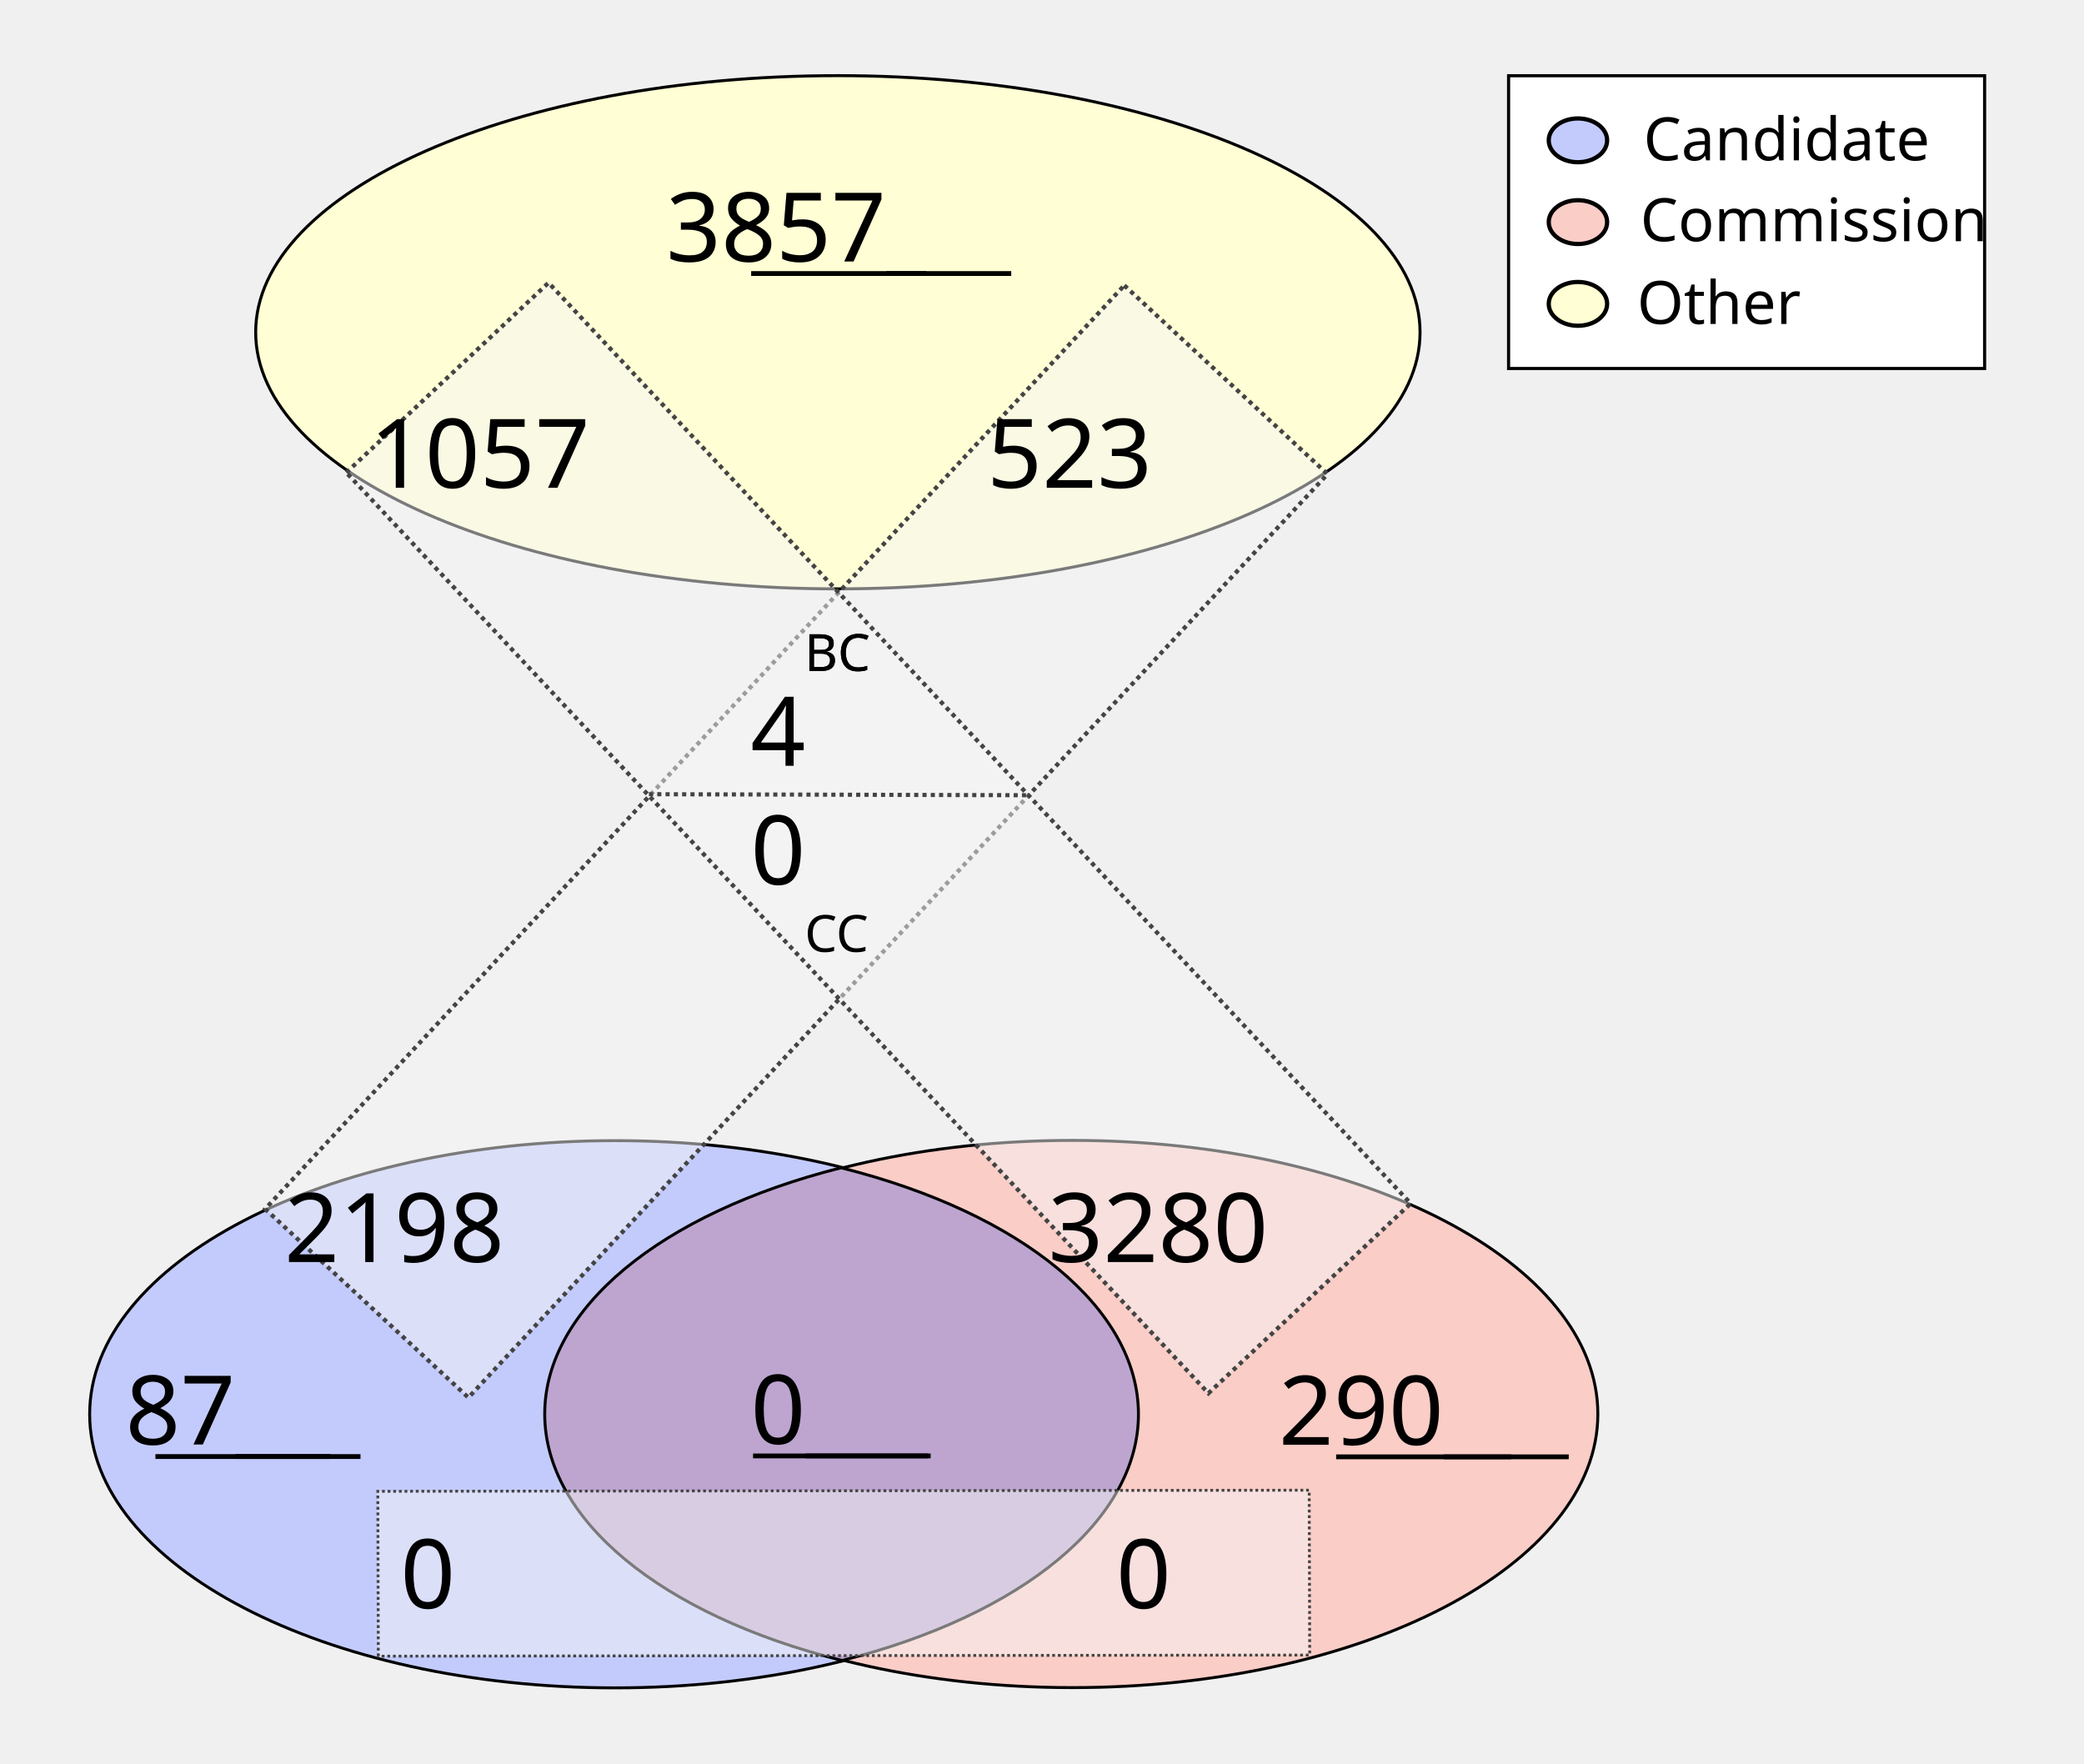
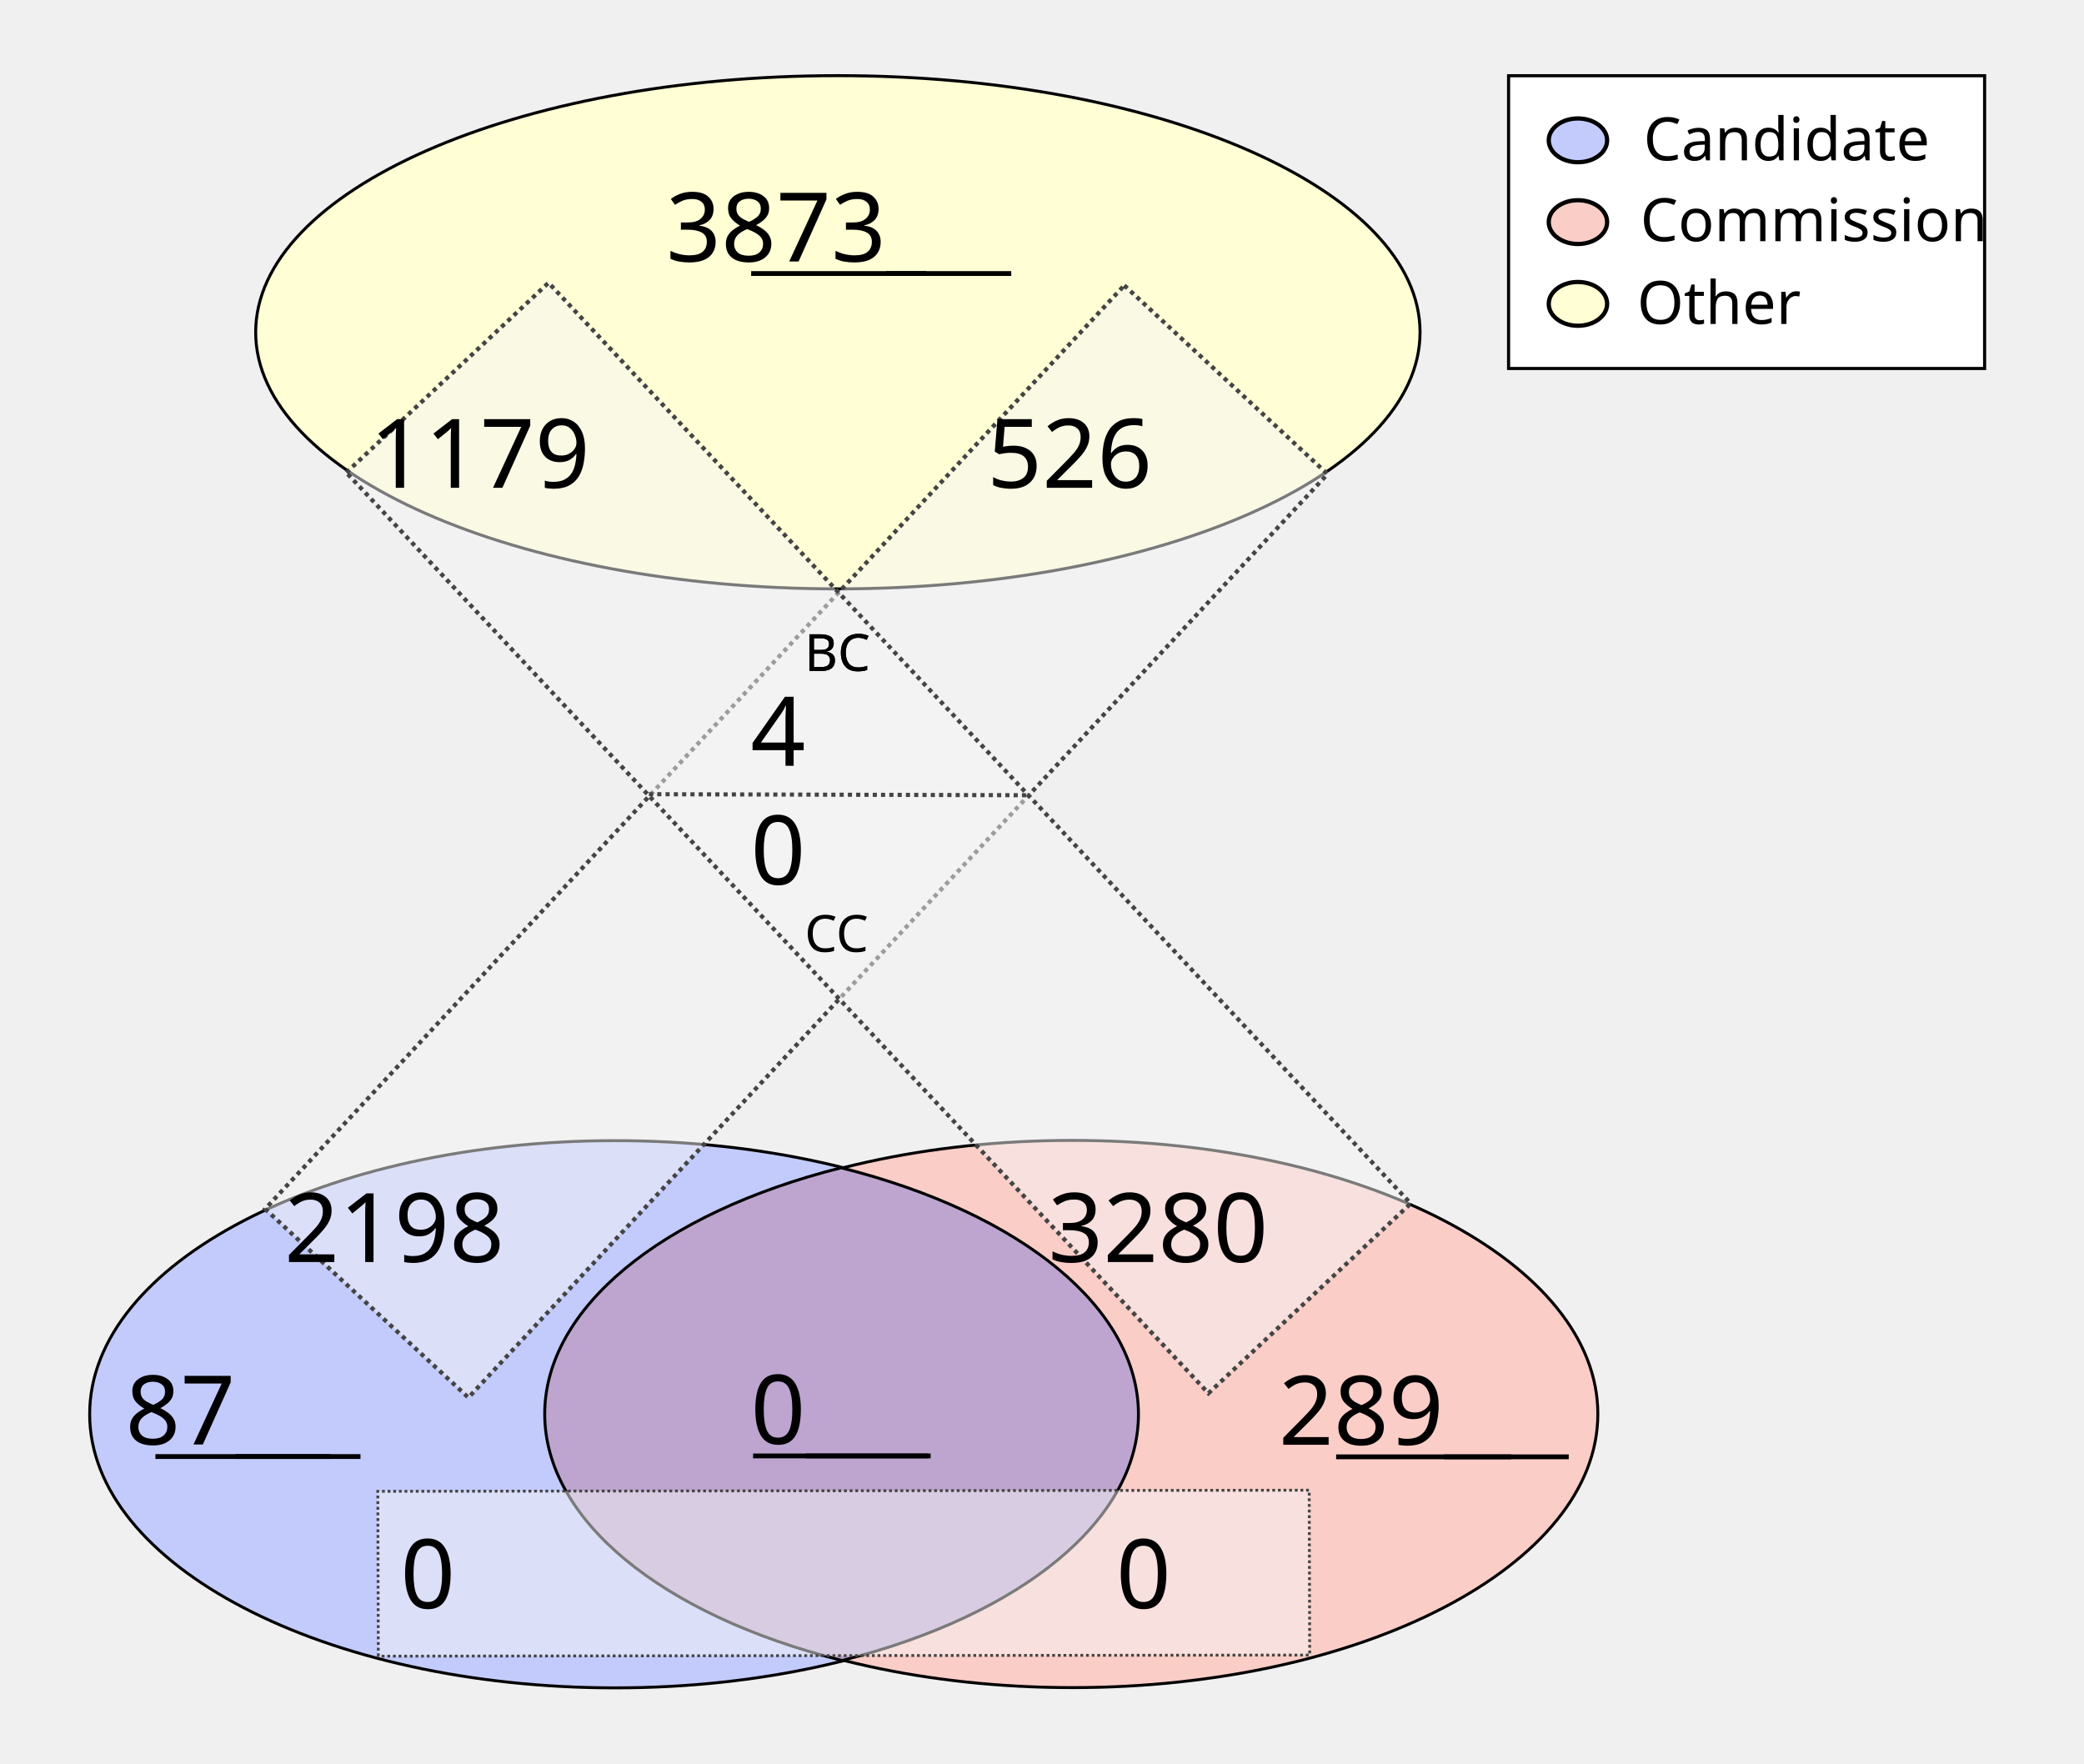
<svg xmlns="http://www.w3.org/2000/svg" height="1100" id="svg8" version="1.1" viewBox="0 0 343.958 291.042" width="1300">
  <defs id="defs2" />
  <g id="layer1">
    <ellipse cx="138.286" cy="54.835" id="path24" rx="96.088" ry="42.351" style="fill:#fffed4;fill-opacity:1;stroke:#000000;stroke-width:0.492;stroke-miterlimit:4;stroke-dasharray:none;stroke-opacity:1" />
    <g id="g907" transform="matrix(1.962533,0,0,1.962533,-64.58012,-27.26514)">
      <g id="g879" transform="translate(-3.274867,-53.25647)">
        <ellipse cx="87.914" cy="186.08" id="ellipse858" rx="44.192" ry="23.009" style="fill:#c3cbfc;fill-opacity:1;stroke:#000000;stroke-width:0.246;stroke-miterlimit:4;stroke-dasharray:none;stroke-opacity:1" />
        <ellipse cx="126.366" cy="186.059" id="ellipse860" rx="44.192" ry="23.009" style="fill:#facdc7;fill-opacity:1;stroke:#000000;stroke-width:0.246;stroke-miterlimit:4;stroke-dasharray:none;stroke-opacity:1" />
      </g>
      <path d="m 103.641,112.096 a 44.192,23.009 0 0 0 -24.925,20.707 44.192,23.009 0 0 0 25.008,20.727 44.192,23.009 0 0 0 24.925,-20.707 44.192,23.009 0 0 0 -25.007,-20.728 z" id="ellipse851" style="fill:#bda5d0;fill-opacity:1;stroke:#000000;stroke-width:0.246;stroke-miterlimit:4;stroke-dasharray:none;stroke-opacity:1" />
    </g>
    <rect height="208.179" id="rect933" style="fill:#f4f5f4;fill-opacity:0.5;stroke:#444444;stroke-width:0.702;stroke-miterlimit:4;stroke-dasharray:0.702, 0.702;stroke-dashoffset:0;stroke-opacity:1" transform="matrix(0.7329151,0.6803202,-0.6811319,0.7321608,0,0)" width="45.771" x="167.941" y="-91.72" />
    <rect height="153.722" id="rect953" style="fill:#f4f5f4;fill-opacity:0.5;stroke:#444444;stroke-width:0.465;stroke-miterlimit:4;stroke-dasharray:0.465, 0.465;stroke-dashoffset:0;stroke-opacity:1" transform="matrix(-0.00311427,-0.9999952,0.9999993,-0.00120604,0,0)" width="27.209" x="-273.408" y="61.589" />
    <text id="other_nodes" style="font-style:normal;font-variant:normal;font-weight:normal;font-stretch:normal;font-size:15.875px;line-height:1.25;font-family:Calibri;-inkscape-font-specification:Calibri;text-align:center;text-decoration: underline;text-decoration-line: underline;text-anchor:middle;fill:#000000;fill-opacity:1;stroke:none;stroke-width:0.487" x="138.423" xml:space="preserve" y="43.159">
-       <tspan id="tspan974" style="font-style:normal;font-variant:normal;font-weight:normal;font-stretch:normal;font-size:15.875px;font-family:Calibri;-inkscape-font-specification:Calibri;text-align:center;text-anchor:middle;stroke-width:0.487" x="138.423" y="43.159">3857</tspan>
+       <tspan id="tspan974" style="font-style:normal;font-variant:normal;font-weight:normal;font-stretch:normal;font-size:15.875px;font-family:Calibri;-inkscape-font-specification:Calibri;text-align:center;text-anchor:middle;stroke-width:0.487" x="138.423" y="43.159">3873</tspan>
    </text>
    <text id="cand_nodes" style="font-style:normal;font-variant:normal;font-weight:normal;font-stretch:normal;font-size:15.875px;line-height:1.25;font-family:Calibri;-inkscape-font-specification:Calibri;text-align:center;text-decoration: underline;text-decoration-line: underline;text-anchor:middle;fill:#000000;fill-opacity:1;stroke:none;stroke-width:0.487" x="40.095" xml:space="preserve" y="238.401">
      <tspan id="tspan986" style="font-style:normal;font-variant:normal;font-weight:normal;font-stretch:normal;font-size:15.875px;font-family:Calibri;-inkscape-font-specification:Calibri;text-align:center;text-anchor:middle;stroke-width:0.487" x="40.095" y="238.401">87</tspan>
    </text>
    <text id="comm_nodes" style="font-style:normal;font-variant:normal;font-weight:normal;font-stretch:normal;font-size:15.875px;line-height:1.25;font-family:Calibri;-inkscape-font-specification:Calibri;text-align:center;text-decoration: underline;text-decoration-line: underline;text-anchor:middle;fill:#000000;fill-opacity:1;stroke:none;stroke-width:0.487" x="234.976" xml:space="preserve" y="238.447">
-       <tspan id="tspan1013" style="font-style:normal;font-variant:normal;font-weight:normal;font-stretch:normal;font-size:15.875px;font-family:Calibri;-inkscape-font-specification:Calibri;text-align:center;text-anchor:middle;stroke-width:0.487" x="234.976" y="238.447">290</tspan>
+       <tspan id="tspan1013" style="font-style:normal;font-variant:normal;font-weight:normal;font-stretch:normal;font-size:15.875px;font-family:Calibri;-inkscape-font-specification:Calibri;text-align:center;text-anchor:middle;stroke-width:0.487" x="234.976" y="238.447">289</tspan>
    </text>
    <text id="co-au" style="font-style:normal;font-variant:normal;font-weight:normal;font-stretch:normal;font-size:15.875px;line-height:1.25;font-family:Calibri;-inkscape-font-specification:Calibri;text-align:center;text-decoration: underline;text-decoration-line: underline;text-anchor:middle;fill:#000000;fill-opacity:1;stroke:none;stroke-width:0.487" x="138.741" xml:space="preserve" y="238.3">
      <tspan id="tspan978" style="font-style:normal;font-variant:normal;font-weight:normal;font-stretch:normal;font-size:15.875px;font-family:Calibri;-inkscape-font-specification:Calibri;text-align:center;text-anchor:middle;stroke-width:0.487" x="138.741" y="238.3">0</tspan>
    </text>
    <rect height="208.179" id="rect1080" style="fill:#f4f5f4;fill-opacity:0.5;stroke:#444444;stroke-width:0.702;stroke-miterlimit:4;stroke-dasharray:0.702, 0.702;stroke-dashoffset:0;stroke-opacity:1" transform="matrix(0.7291825,-0.6843193,0.6835109,0.7299403,0,0)" width="45.771" x="-11.583" y="95.981" />
    <text id="cand-comm" style="font-style:normal;font-weight:normal;font-size:15.875px;line-height:1.25;font-family:sans-serif;text-align:center;text-anchor:middle;fill:#000000;fill-opacity:1;stroke:none;stroke-width:0.487" x="80.939" xml:space="preserve" y="265.422">
      <tspan id="tspan1082" style="font-size:15.875px;text-align:center;text-anchor:middle;stroke-width:0.487" x="80.939" y="265.422">0</tspan>
    </text>
    <text id="comm-cand" style="font-style:normal;font-weight:normal;font-size:15.875px;line-height:1.25;font-family:sans-serif;text-align:center;text-anchor:middle;fill:#000000;fill-opacity:1;stroke:none;stroke-width:0.487" x="199.067" xml:space="preserve" y="265.422">
      <tspan id="tspan1086" style="font-size:15.875px;text-align:center;text-anchor:middle;stroke-width:0.487" x="199.067" y="265.422">0</tspan>
    </text>
    <text id="cand-other" style="font-style:normal;font-variant:normal;font-weight:normal;font-stretch:normal;font-size:15.875px;line-height:1.25;font-family:Calibri;-inkscape-font-specification:Calibri;text-align:center;text-anchor:middle;fill:#000000;fill-opacity:1;stroke:none;stroke-width:0.487" x="75.409" xml:space="preserve" y="208.278">
      <tspan id="tspan1094" style="font-style:normal;font-variant:normal;font-weight:normal;font-stretch:normal;font-size:15.875px;font-family:Calibri;-inkscape-font-specification:Calibri;text-align:center;text-anchor:middle;stroke-width:0.487" x="75.409" y="208.278">2198</tspan>
    </text>
    <text id="comm-other" style="font-style:normal;font-variant:normal;font-weight:normal;font-stretch:normal;font-size:15.875px;line-height:1.25;font-family:Calibri;-inkscape-font-specification:Calibri;text-align:center;text-anchor:middle;fill:#000000;fill-opacity:1;stroke:none;stroke-width:0.487" x="201.475" xml:space="preserve" y="208.278">
      <tspan id="tspan1098" style="font-style:normal;font-variant:normal;font-weight:normal;font-stretch:normal;font-size:15.875px;font-family:Calibri;-inkscape-font-specification:Calibri;text-align:center;text-anchor:middle;stroke-width:0.487" x="201.475" y="208.278">3280</tspan>
    </text>
    <text id="other-comm" style="font-style:normal;font-variant:normal;font-weight:normal;font-stretch:normal;font-size:15.875px;line-height:1.25;font-family:Calibri;-inkscape-font-specification:Calibri;text-align:center;text-anchor:middle;fill:#000000;fill-opacity:1;stroke:none;stroke-width:0.487" x="89.534" xml:space="preserve" y="80.505">
-       <tspan id="tspan1112" style="font-style:normal;font-variant:normal;font-weight:normal;font-stretch:normal;font-size:15.875px;font-family:Calibri;-inkscape-font-specification:Calibri;text-align:center;text-anchor:middle;stroke-width:0.487" x="89.534" y="80.505">1057</tspan>
+       <tspan id="tspan1112" style="font-style:normal;font-variant:normal;font-weight:normal;font-stretch:normal;font-size:15.875px;font-family:Calibri;-inkscape-font-specification:Calibri;text-align:center;text-anchor:middle;stroke-width:0.487" x="89.534" y="80.505">1179</tspan>
    </text>
    <text id="other-cand" style="font-style:normal;font-variant:normal;font-weight:normal;font-stretch:normal;font-size:15.875px;line-height:1.25;font-family:Calibri;-inkscape-font-specification:Calibri;text-align:center;text-anchor:middle;fill:#000000;fill-opacity:1;stroke:none;stroke-width:0.487" x="186.859" xml:space="preserve" y="80.505">
-       <tspan id="tspan1116" style="font-style:normal;font-variant:normal;font-weight:normal;font-stretch:normal;font-size:15.875px;font-family:Calibri;-inkscape-font-specification:Calibri;text-align:center;text-anchor:middle;stroke-width:0.487" x="186.859" y="80.505">523</tspan>
+       <tspan id="tspan1116" style="font-style:normal;font-variant:normal;font-weight:normal;font-stretch:normal;font-size:15.875px;font-family:Calibri;-inkscape-font-specification:Calibri;text-align:center;text-anchor:middle;stroke-width:0.487" x="186.859" y="80.505">526</tspan>
    </text>
    <text id="text1122" style="font-style:normal;font-weight:normal;font-size:8.467px;line-height:1.25;font-family:sans-serif;fill:#000000;fill-opacity:1;stroke:none;stroke-width:0.487" x="132.76" xml:space="preserve" y="110.726">
      <tspan id="tspan1120" style="font-size:8.467px;stroke-width:0.487" x="132.76" y="110.726">BC</tspan>
    </text>
    <text id="bc" style="font-style:normal;font-variant:normal;font-weight:normal;font-stretch:normal;font-size:15.875px;line-height:1.25;font-family:Calibri;-inkscape-font-specification:Calibri;text-align:center;text-anchor:middle;fill:#000000;fill-opacity:1;stroke:none;stroke-width:0.487" x="138.74" xml:space="preserve" y="126.383">
      <tspan id="tspan1136" style="font-style:normal;font-variant:normal;font-weight:normal;font-stretch:normal;font-size:15.875px;font-family:Calibri;-inkscape-font-specification:Calibri;text-align:center;text-anchor:middle;stroke-width:0.487" x="138.74" y="126.383">4</tspan>
    </text>
    <text id="text1126" style="font-style:normal;font-weight:normal;font-size:8.467px;line-height:1.25;font-family:sans-serif;fill:#000000;fill-opacity:1;stroke:none;stroke-width:0.487" x="132.805" xml:space="preserve" y="157.089">
      <tspan id="tspan1124" style="font-size:8.467px;stroke-width:0.487" x="132.805" y="157.089">CC</tspan>
    </text>
    <text id="cc" style="font-style:normal;font-variant:normal;font-weight:normal;font-stretch:normal;font-size:15.875px;line-height:1.25;font-family:Calibri;-inkscape-font-specification:Calibri;text-align:center;text-anchor:middle;fill:#000000;fill-opacity:1;stroke:none;stroke-width:0.487" x="138.744" xml:space="preserve" y="145.967">
      <tspan id="tspan1128" style="font-style:normal;font-variant:normal;font-weight:normal;font-stretch:normal;font-size:15.875px;font-family:Calibri;-inkscape-font-specification:Calibri;text-align:center;text-anchor:middle;stroke-width:0.487" x="138.744" y="145.967">0</tspan>
    </text>
    <path d="m 107.106,131.072 62.947,0.174 v 0 0" id="path46" style="fill:none;stroke:#444444;stroke-width:0.684;stroke-linecap:butt;stroke-linejoin:miter;stroke-miterlimit:4;stroke-dasharray:0.684, 0.684;stroke-dashoffset:0;stroke-opacity:1" />
    <text id="text890" style="font-style:normal;font-weight:normal;font-size:8.467px;line-height:1.25;font-family:sans-serif;fill:#000000;fill-opacity:1;stroke:none;stroke-width:0.487" x="132.76" xml:space="preserve" y="110.726">
      <tspan id="tspan888" style="font-size:8.467px;stroke-width:0.487" x="132.76" y="110.726">BC</tspan>
    </text>
    <rect height="48.318" id="rect870" style="fill:#ffffff;fill-opacity:1;stroke:#000000;stroke-width:0.516;stroke-miterlimit:4;stroke-dasharray:none;stroke-dashoffset:0;stroke-opacity:1" width="78.568" x="248.987" y="12.497" />
    <g id="g151" transform="translate(0.1383428,0.2317149)">
      <ellipse cx="260.295" cy="22.93" id="path872" rx="4.817" ry="3.613" style="fill:#c3cbfc;fill-opacity:1;stroke:#000000;stroke-width:0.702;stroke-miterlimit:4;stroke-dasharray:none;stroke-dashoffset:0;stroke-opacity:1" />
      <ellipse cx="260.295" cy="36.424" id="ellipse874" rx="4.817" ry="3.613" style="fill:#facdc7;fill-opacity:1;stroke:#000000;stroke-width:0.702;stroke-miterlimit:4;stroke-dasharray:none;stroke-dashoffset:0;stroke-opacity:1" />
      <ellipse cx="260.295" cy="49.918" id="ellipse876" rx="4.817" ry="3.613" style="fill:#fffed4;fill-opacity:1;stroke:#000000;stroke-width:0.702;stroke-miterlimit:4;stroke-dasharray:none;stroke-dashoffset:0;stroke-opacity:1" />
      <text id="text1122-9" style="font-style:normal;font-variant:normal;font-weight:normal;font-stretch:normal;font-size:9.878px;line-height:1.25;font-family:Calibri;-inkscape-font-specification:Calibri;fill:#000000;fill-opacity:1;stroke:none;stroke-width:0.487" x="271.11" xml:space="preserve" y="26.234">
        <tspan id="tspan1120-0" style="font-style:normal;font-variant:normal;font-weight:normal;font-stretch:normal;font-size:9.878px;font-family:Calibri;-inkscape-font-specification:Calibri;stroke-width:0.487" x="271.11" y="26.234">Candidate</tspan>
      </text>
      <text id="text902" style="font-style:normal;font-variant:normal;font-weight:normal;font-stretch:normal;font-size:9.878px;line-height:1.25;font-family:Calibri;-inkscape-font-specification:Calibri;fill:#000000;fill-opacity:1;stroke:none;stroke-width:0.487" x="270.581" xml:space="preserve" y="39.578">
        <tspan id="tspan900" style="font-style:normal;font-variant:normal;font-weight:normal;font-stretch:normal;font-size:9.878px;font-family:Calibri;-inkscape-font-specification:Calibri;stroke-width:0.487" x="270.581" y="39.578">Commission</tspan>
      </text>
      <text id="text910" style="font-style:normal;font-weight:normal;font-size:9.878px;line-height:1.25;font-family:sans-serif;fill:#000000;fill-opacity:1;stroke:none;stroke-width:0.487" x="270.051" xml:space="preserve" y="53.231">
        <tspan id="tspan908" style="font-style:normal;font-variant:normal;font-weight:normal;font-stretch:normal;font-size:9.878px;font-family:Calibri;-inkscape-font-specification:Calibri;stroke-width:0.487" x="270.051" y="53.231">Other</tspan>
      </text>
    </g>
  </g>
</svg>
